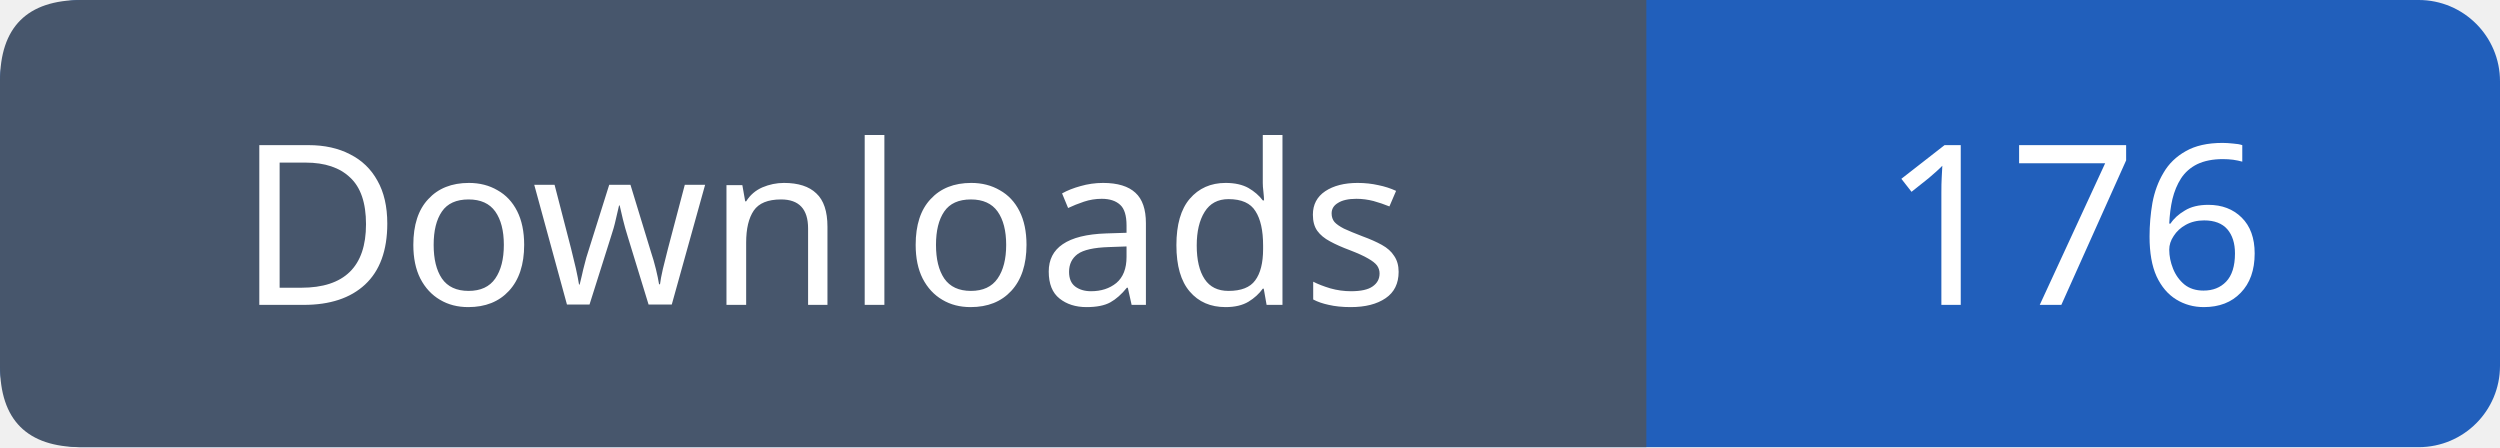
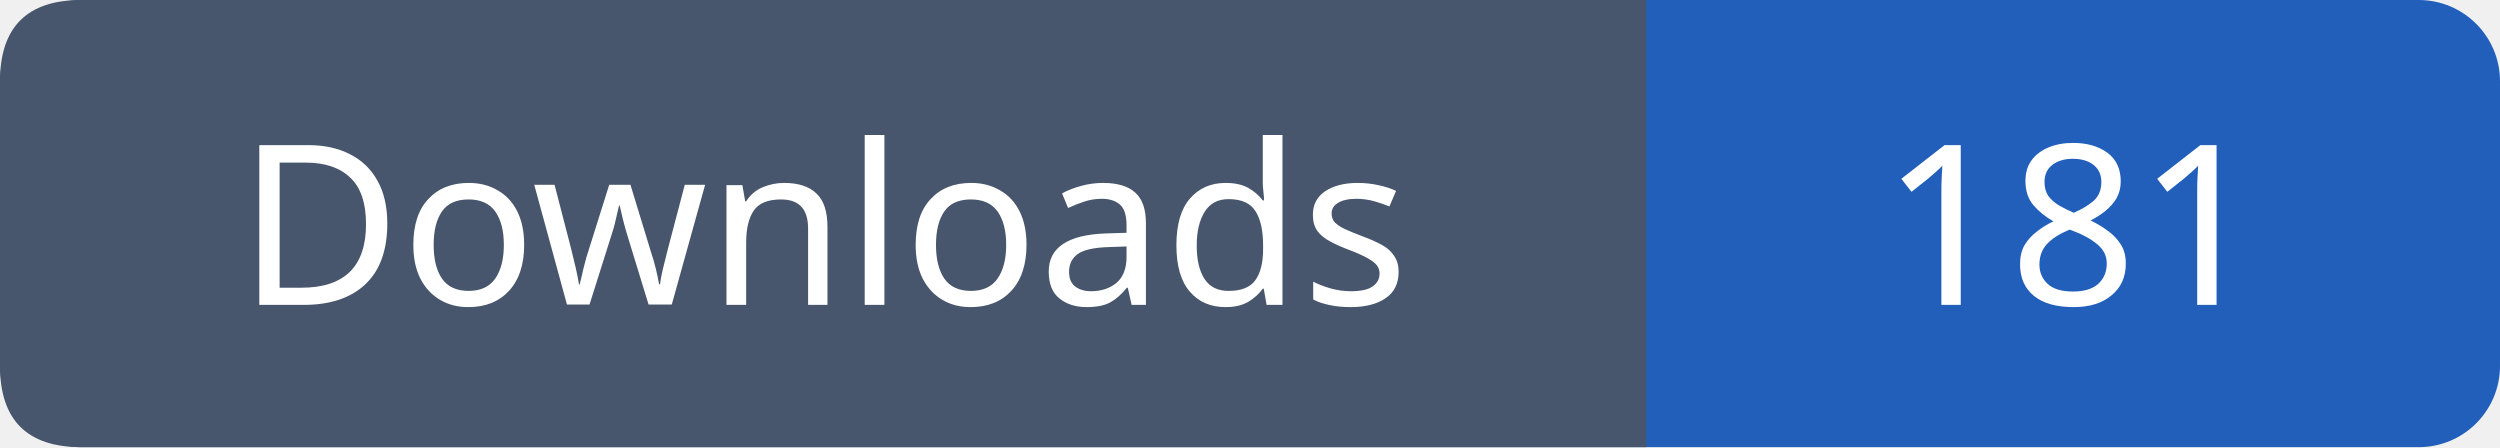
- <svg xmlns="http://www.w3.org/2000/svg" width="123" height="22" role="img" aria-label="Downloads: 176">
+ <svg xmlns="http://www.w3.org/2000/svg" width="123" height="22" role="img" aria-label="Downloads: 181">
  <rect width="123" height="22" rx="4" fill="#215fbb" />
  <path fill="#47566c" d="M4 0h77v22H4q-4 0-4-4V4q0-4 4-4" />
  <g font-family="Verdana,sans-serif" font-size="11" fill="white" text-anchor="middle">
    <text x="40.5" y="15">Downloads</text>
-     <text x="102.0" y="15">176</text>
+     <text x="102.0" y="15">181</text>
  </g>
</svg>
